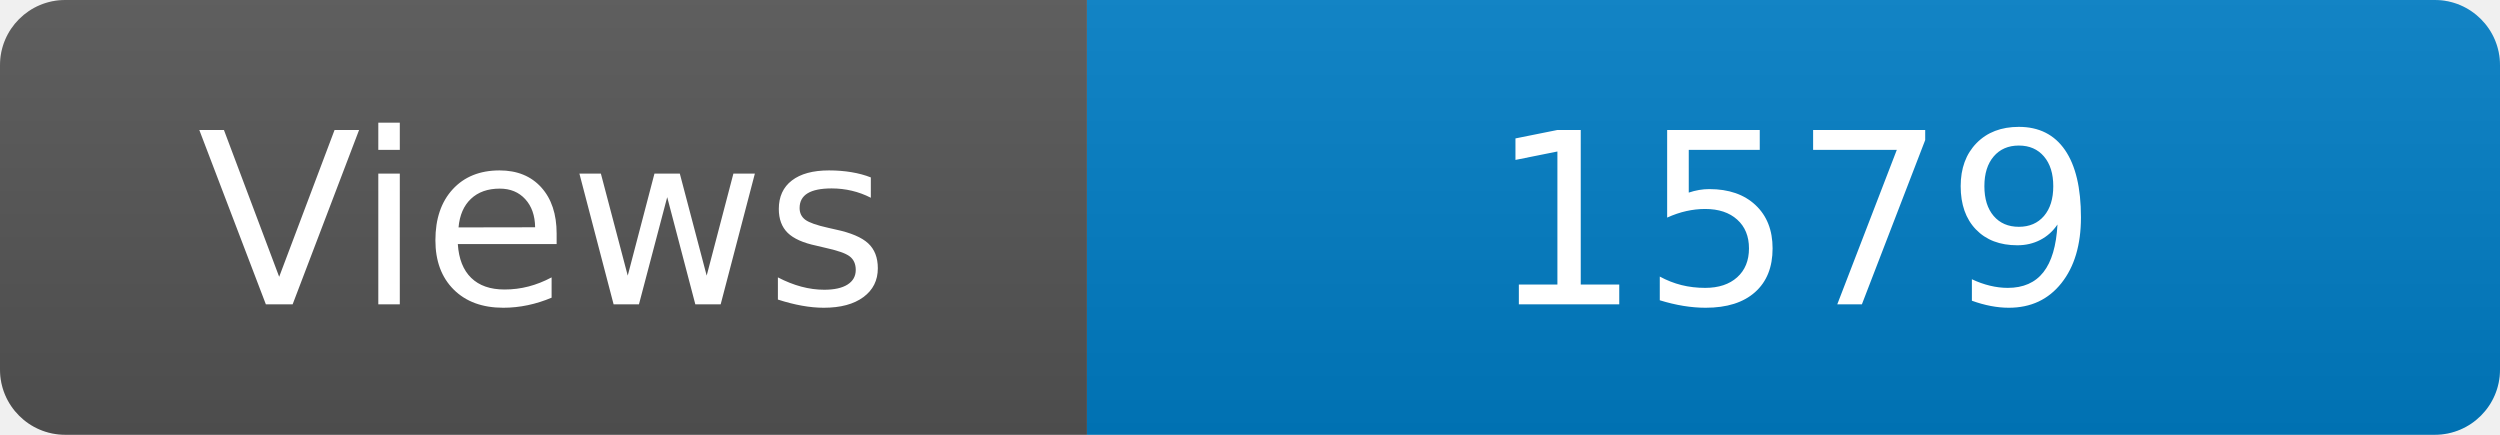
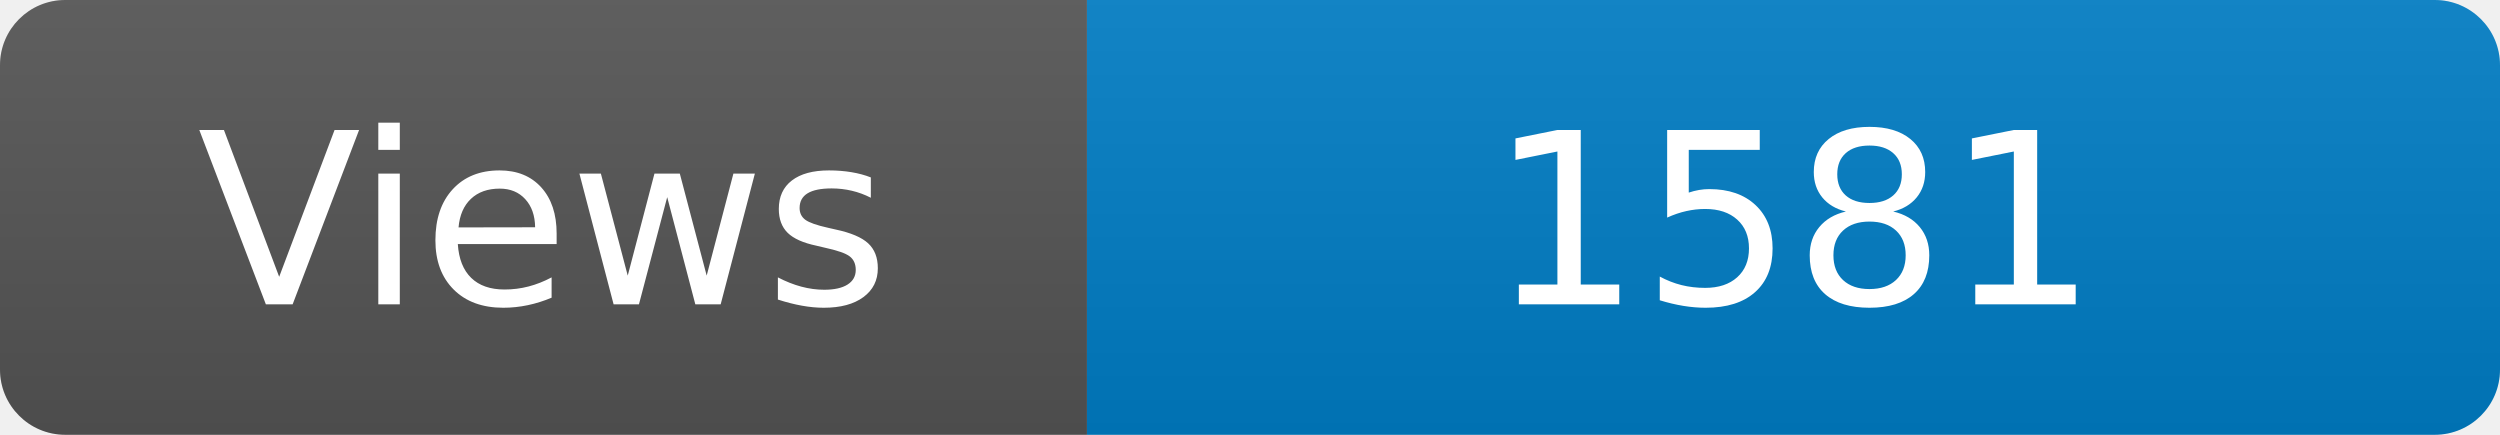
<svg xmlns="http://www.w3.org/2000/svg" width="115" height="20" role="img" aria-label="Maintained?: yes">
  <linearGradient id="s" x2="0" y2="100%">
    <stop offset="0" stop-color="#bbb" stop-opacity=".1" />
    <stop offset="1" stop-opacity=".1" />
  </linearGradient>
  <clipPath id="r">
    <rect width="115" height="20" rx="3" fill="#fff" />
  </clipPath>
  <g clip-path="url(#r)">
    <rect width="50" height="20" fill="#555" />
    <rect x="50" width="160" height="20" fill="#007ec6" />
    <rect width="115" height="20" fill="url(#s)" />
  </g>
  <g fill="#fff" text-anchor="middle" font-family="Verdana,Geneva,DejaVu Sans,sans-serif" font-size="110">
    <text x="250" y="140" transform="scale(.1)" fill="#fff">Views</text>
-     <text x="825" y="140" transform="scale(.1)" fill="#fff">1579</text>
+     <text x="825" y="140" transform="scale(.1)" fill="#fff">1581</text>
  </g>
</svg>
